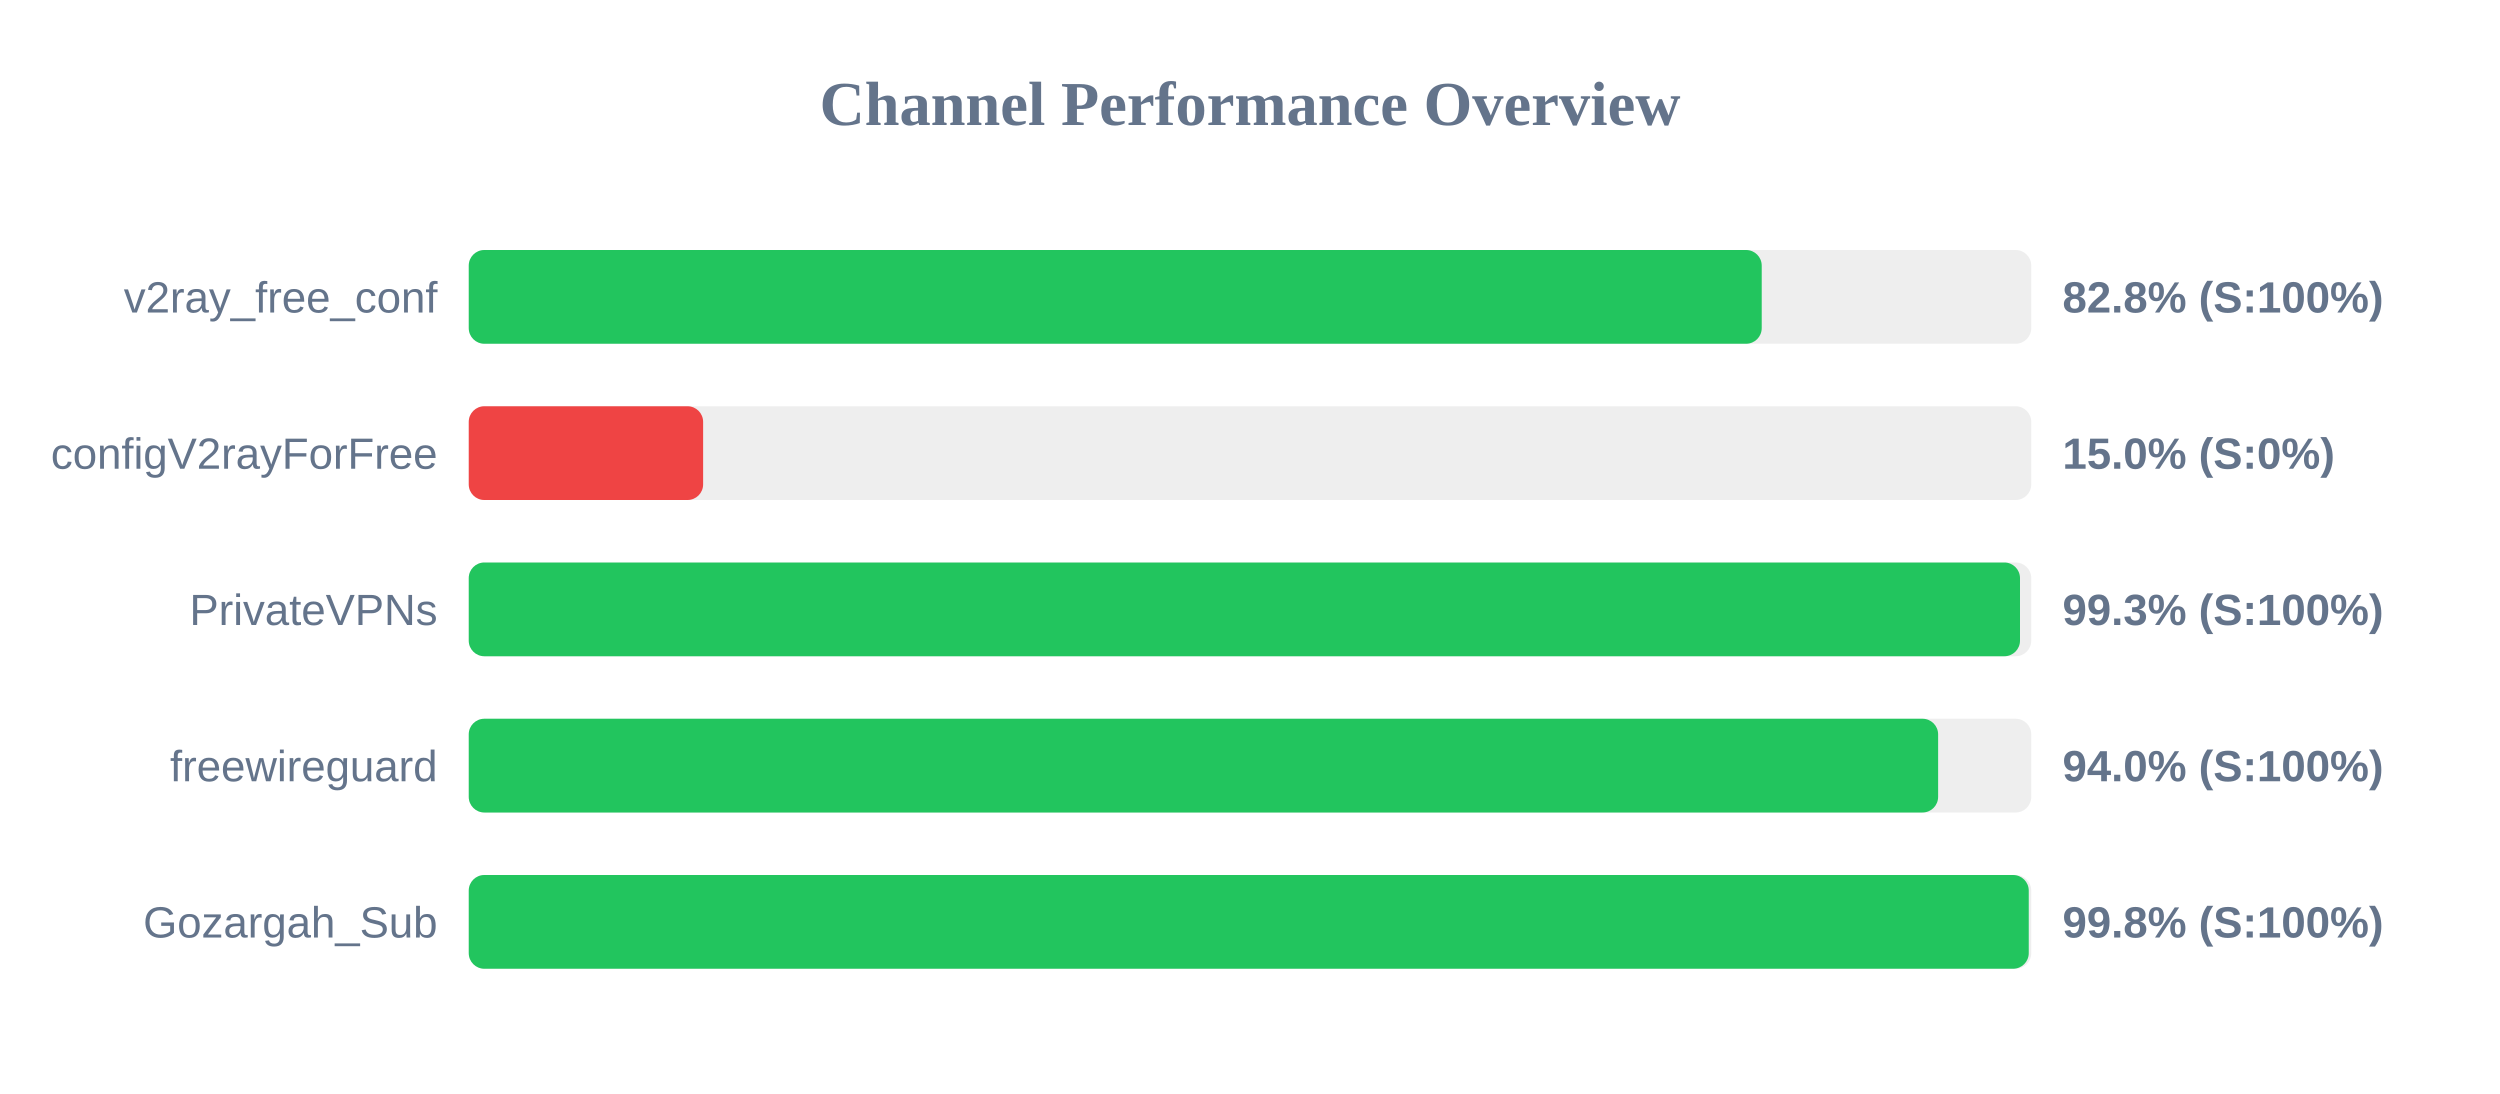
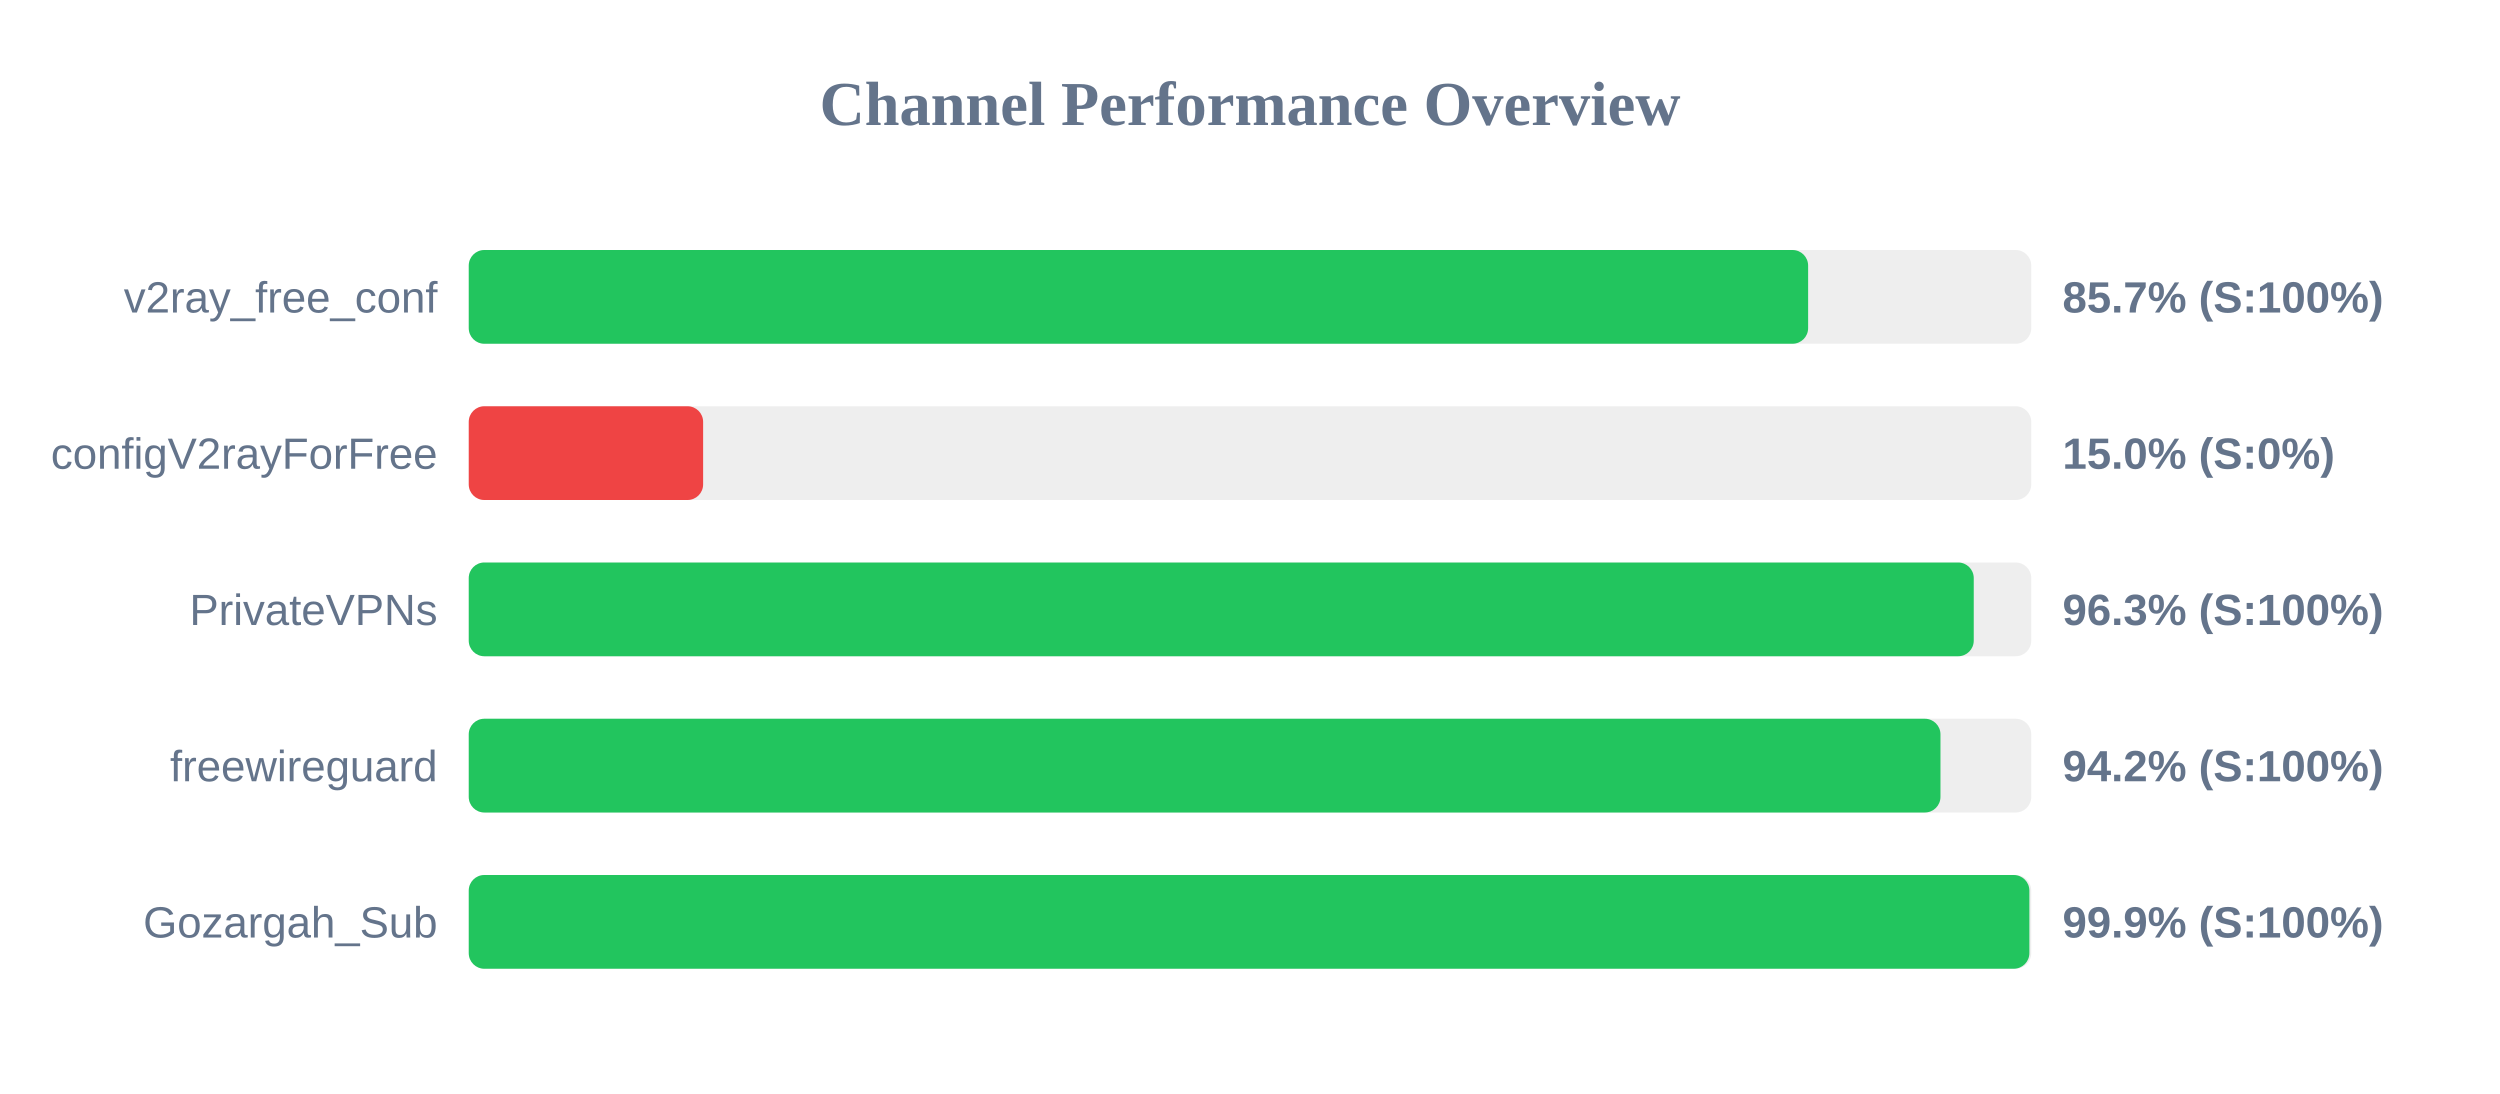
<svg xmlns="http://www.w3.org/2000/svg" width="800" height="350" version="1.1">
  <style>
        .row { font: 14px Arial; fill: #64748b; }
        .score { font: bold 14px Arial; fill: #64748b; }
    </style>
  <text x="400" y="40" text-anchor="middle" font-size="20px" font-weight="bold" fill="#64748b">Channel Performance Overview</text>
  <rect x="150" y="80" width="500" height="30" fill="#eee" rx="5" />
-   <rect x="150" y="80" width="413.75" height="30" fill="#22c55e" rx="5" />
+   <rect x="150" y="80" width="428.6" height="30" fill="#22c55e" rx="5" />
  <text x="140" y="100" text-anchor="end" class="row">v2ray_free_conf</text>
-   <text x="660" y="100" text-anchor="start" class="score">82.8% (S:100%)</text>
+   <text x="660" y="100" text-anchor="start" class="score">85.7% (S:100%)</text>
  <rect x="150" y="130" width="500" height="30" fill="#eee" rx="5" />
  <rect x="150" y="130" width="75.0" height="30" fill="#ef4444" rx="5" />
  <text x="140" y="150" text-anchor="end" class="row">configV2rayForFree</text>
  <text x="660" y="150" text-anchor="start" class="score">15.0% (S:0%)</text>
  <rect x="150" y="180" width="500" height="30" fill="#eee" rx="5" />
-   <rect x="150" y="180" width="496.4" height="30" fill="#22c55e" rx="5" />
+   <rect x="150" y="180" width="481.6" height="30" fill="#22c55e" rx="5" />
  <text x="140" y="200" text-anchor="end" class="row">PrivateVPNs</text>
-   <text x="660" y="200" text-anchor="start" class="score">99.3% (S:100%)</text>
+   <text x="660" y="200" text-anchor="start" class="score">96.3% (S:100%)</text>
  <rect x="150" y="230" width="500" height="30" fill="#eee" rx="5" />
-   <rect x="150" y="230" width="470.2" height="30" fill="#22c55e" rx="5" />
+   <rect x="150" y="230" width="470.95" height="30" fill="#22c55e" rx="5" />
  <text x="140" y="250" text-anchor="end" class="row">freewireguard</text>
-   <text x="660" y="250" text-anchor="start" class="score">94.0% (S:100%)</text>
+   <text x="660" y="250" text-anchor="start" class="score">94.2% (S:100%)</text>
  <rect x="150" y="280" width="500" height="30" fill="#eee" rx="5" />
-   <rect x="150" y="280" width="499.2" height="30" fill="#22c55e" rx="5" />
+   <rect x="150" y="280" width="499.4" height="30" fill="#22c55e" rx="5" />
  <text x="140" y="300" text-anchor="end" class="row">Gozargah_Sub</text>
-   <text x="660" y="300" text-anchor="start" class="score">99.8% (S:100%)</text>
+   <text x="660" y="300" text-anchor="start" class="score">99.9% (S:100%)</text>
</svg>
